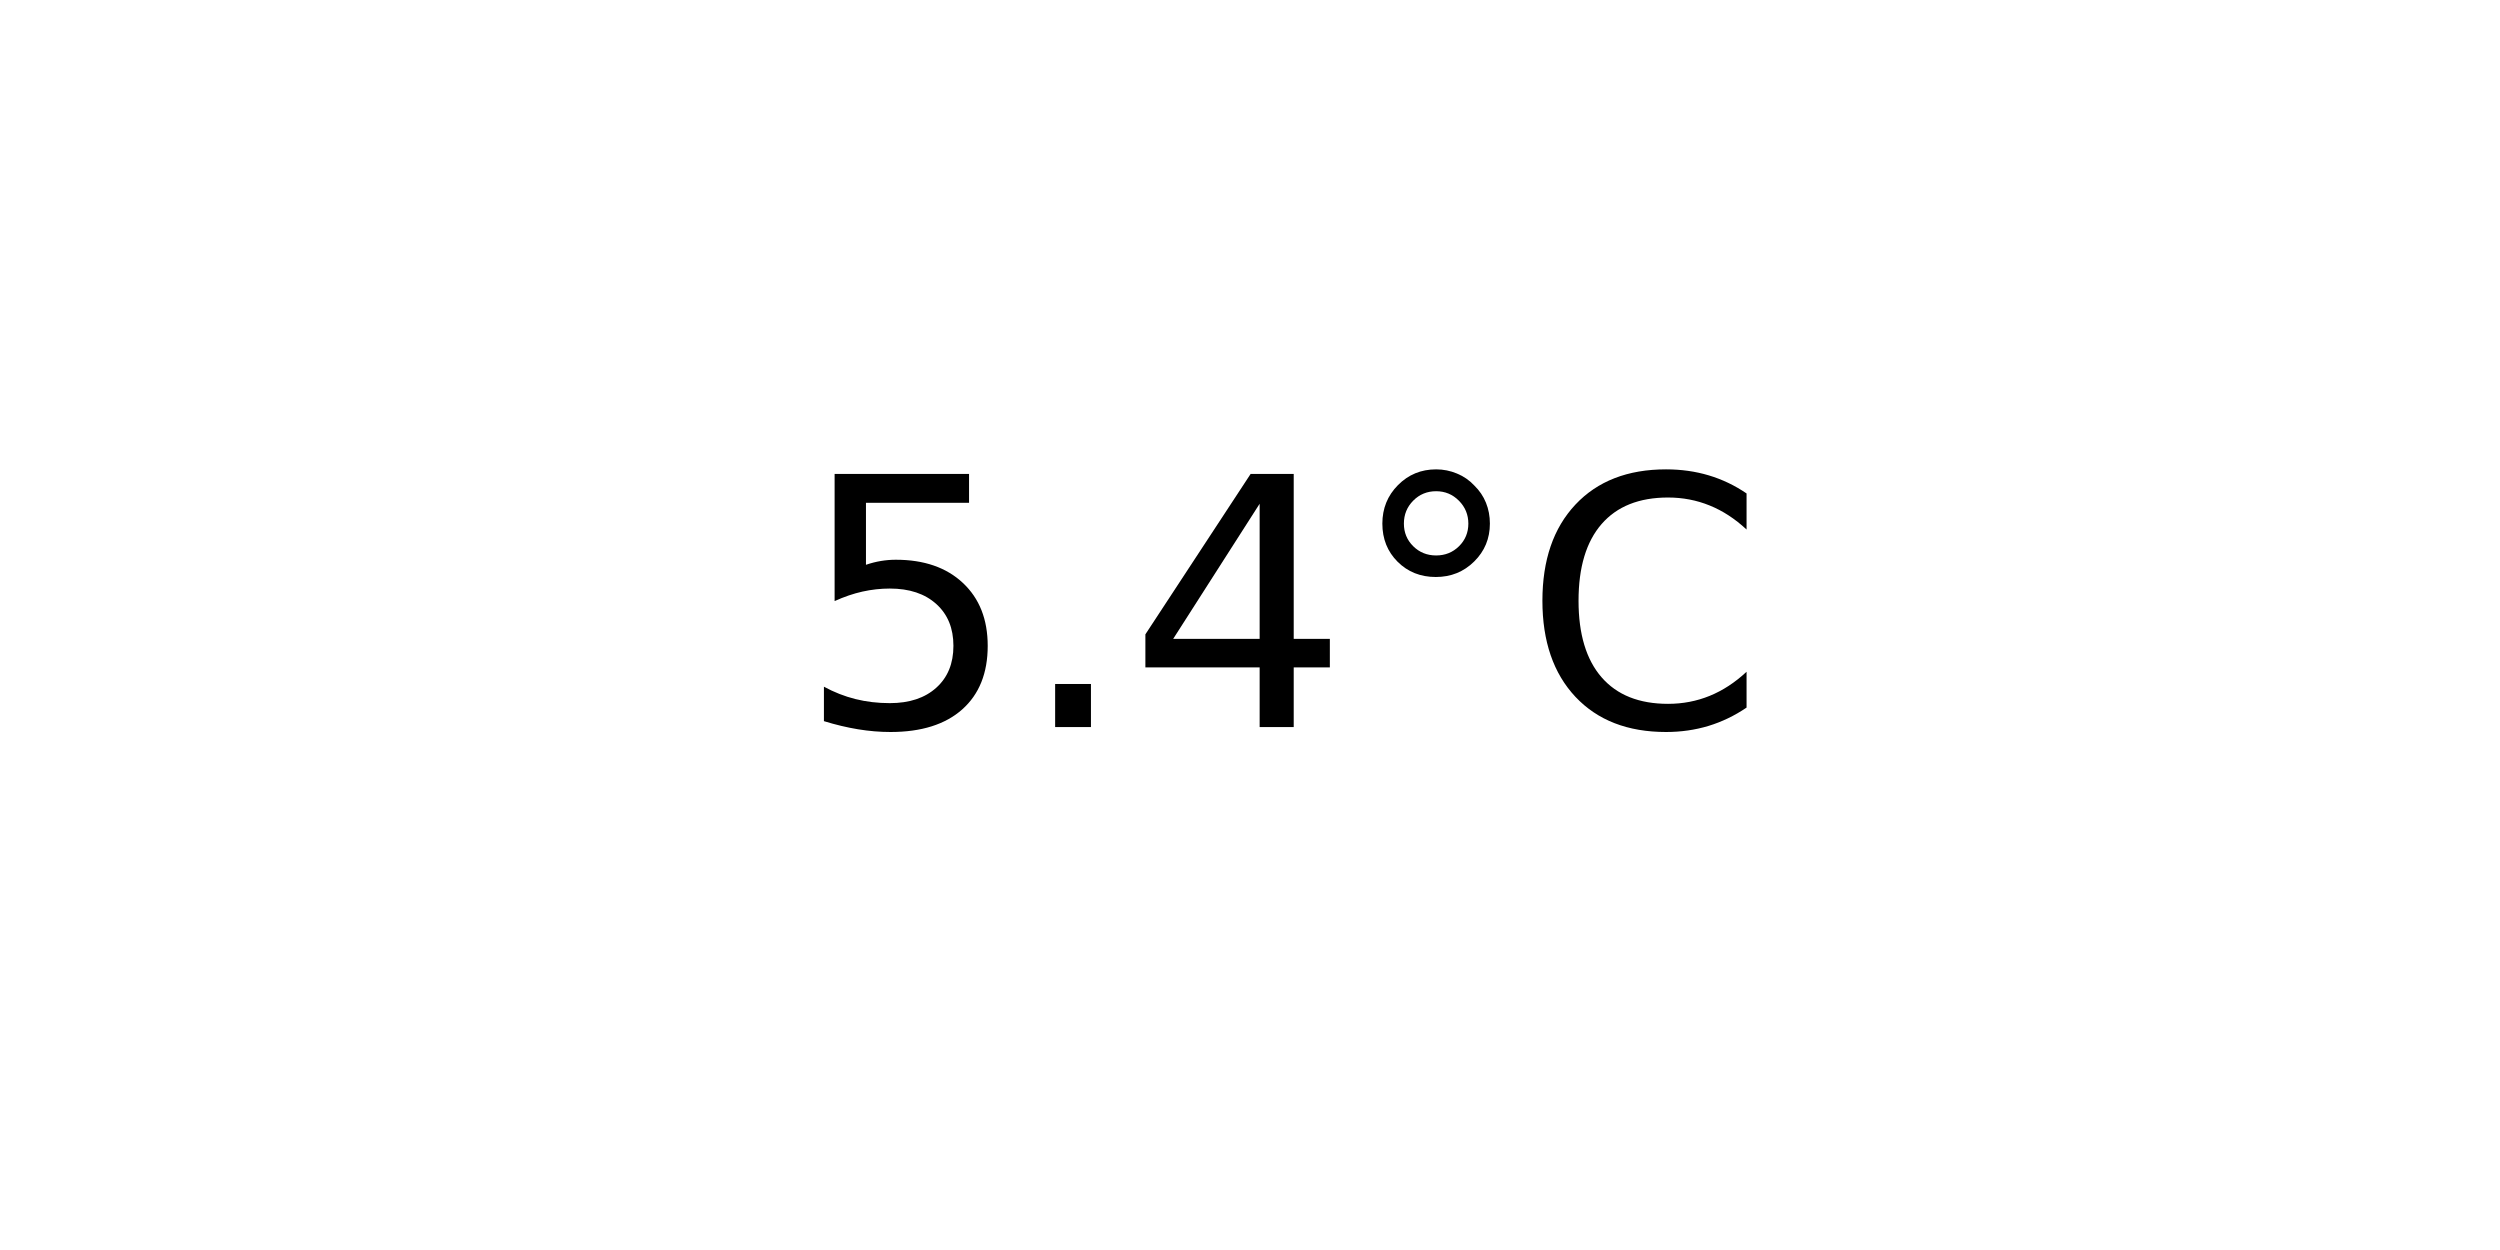
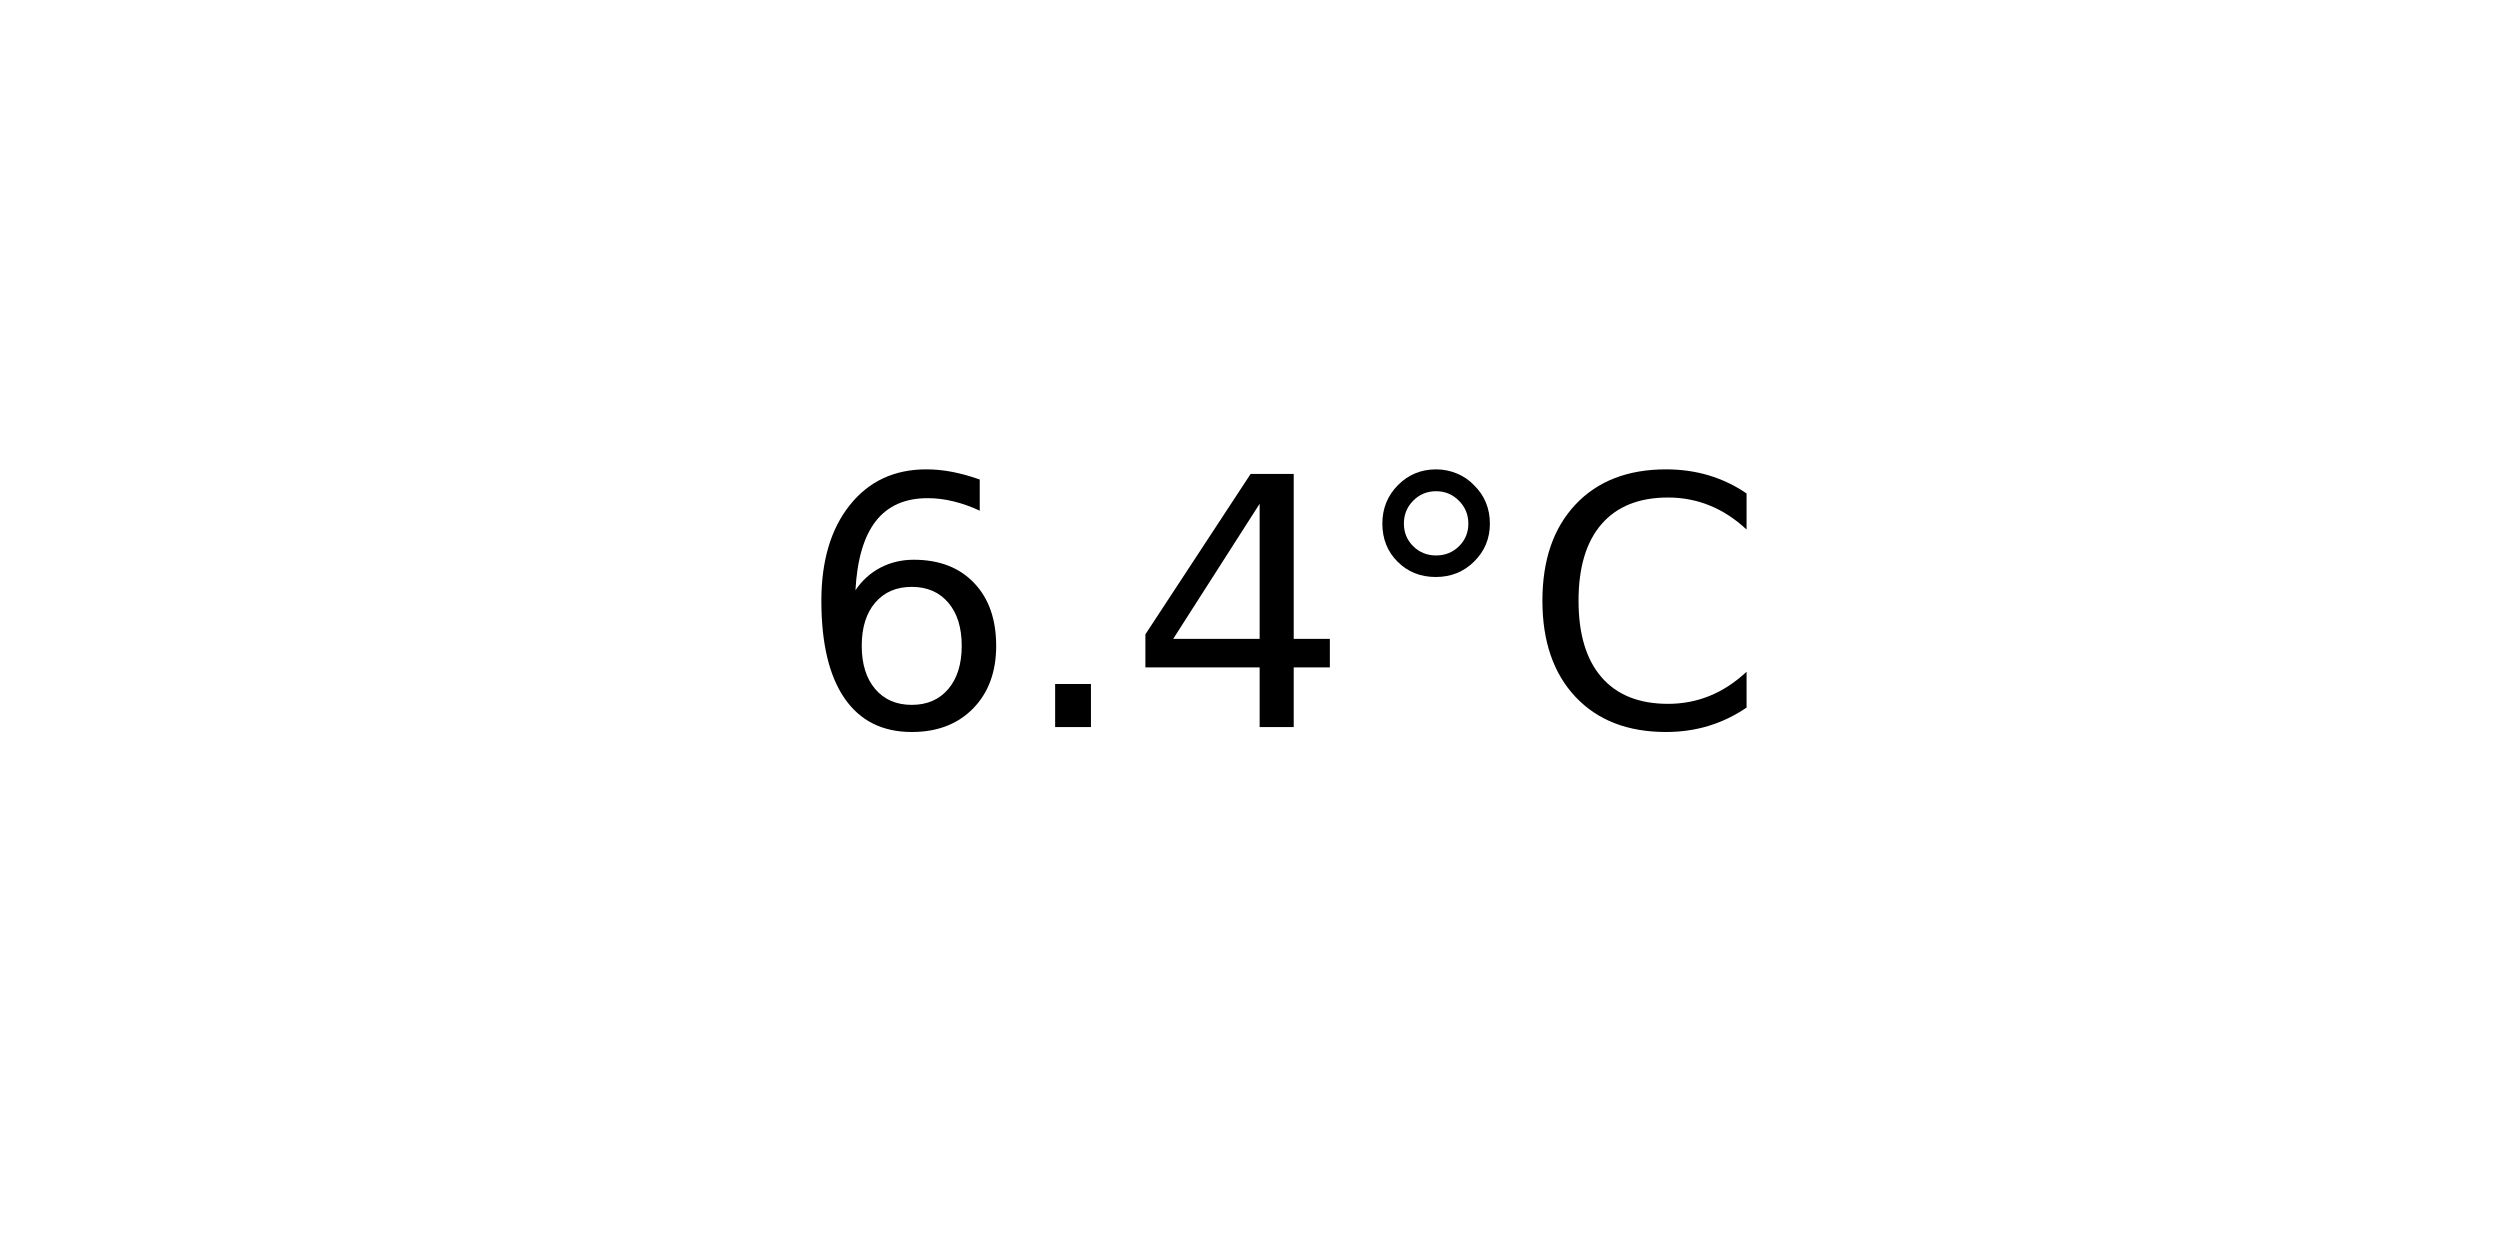
<svg xmlns="http://www.w3.org/2000/svg" xmlns:xlink="http://www.w3.org/1999/xlink" width="72pt" height="36pt" viewBox="0 0 72 36" version="1.1">
  <defs>
    <style type="text/css">*{stroke-linejoin: round; stroke-linecap: butt}</style>
  </defs>
  <g id="figure_1">
    <g id="axes_1">
      <g id="text_1">
        <g transform="translate(22.95703 20.93937) scale(0.1 -0.1)">
          <defs>
-             <path id="DejaVuSans-35" d="M 691 4666  L 3169 4666  L 3169 4134  L 1269 4134  L 1269 2991  Q 1406 3038 1543 3061  Q 1681 3084 1819 3084  Q 2600 3084 3056 2656  Q 3513 2228 3513 1497  Q 3513 744 3044 326  Q 2575 -91 1722 -91  Q 1428 -91 1123 -41  Q 819 9 494 109  L 494 744  Q 775 591 1075 516  Q 1375 441 1709 441  Q 2250 441 2565 725  Q 2881 1009 2881 1497  Q 2881 1984 2565 2268  Q 2250 2553 1709 2553  Q 1456 2553 1204 2497  Q 953 2441 691 2322  L 691 4666  z " transform="scale(0.015625)" />
+             <path id="DejaVuSans-36" d="M 2113 2584  Q 1688 2584 1439 2293  Q 1191 2003 1191 1497  Q 1191 994 1439 701  Q 1688 409 2113 409  Q 2538 409 2786 701  Q 3034 994 3034 1497  Q 3034 2003 2786 2293  Q 2538 2584 2113 2584  z M 3366 4563  L 3366 3988  Q 3128 4100 2886 4159  Q 2644 4219 2406 4219  Q 1781 4219 1451 3797  Q 1122 3375 1075 2522  Q 1259 2794 1537 2939  Q 1816 3084 2150 3084  Q 2853 3084 3261 2657  Q 3669 2231 3669 1497  Q 3669 778 3244 343  Q 2819 -91 2113 -91  Q 1303 -91 875 529  Q 447 1150 447 2328  Q 447 3434 972 4092  Q 1497 4750 2381 4750  Q 2619 4750 2861 4703  Q 3103 4656 3366 4563  z " transform="scale(0.015625)" />
            <path id="DejaVuSans-2e" d="M 684 794  L 1344 794  L 1344 0  L 684 0  L 684 794  z " transform="scale(0.015625)" />
            <path id="DejaVuSans-34" d="M 2419 4116  L 825 1625  L 2419 1625  L 2419 4116  z M 2253 4666  L 3047 4666  L 3047 1625  L 3713 1625  L 3713 1100  L 3047 1100  L 3047 0  L 2419 0  L 2419 1100  L 313 1100  L 313 1709  L 2253 4666  z " transform="scale(0.015625)" />
            <path id="DejaVuSans-b0" d="M 1600 4347  Q 1350 4347 1178 4173  Q 1006 4000 1006 3750  Q 1006 3503 1178 3333  Q 1350 3163 1600 3163  Q 1850 3163 2022 3333  Q 2194 3503 2194 3750  Q 2194 3997 2020 4172  Q 1847 4347 1600 4347  z M 1600 4750  Q 1800 4750 1984 4673  Q 2169 4597 2303 4453  Q 2447 4313 2519 4134  Q 2591 3956 2591 3750  Q 2591 3338 2302 3052  Q 2013 2766 1594 2766  Q 1172 2766 890 3047  Q 609 3328 609 3750  Q 609 4169 896 4459  Q 1184 4750 1600 4750  z " transform="scale(0.015625)" />
            <path id="DejaVuSans-43" d="M 4122 4306  L 4122 3641  Q 3803 3938 3442 4084  Q 3081 4231 2675 4231  Q 1875 4231 1450 3742  Q 1025 3253 1025 2328  Q 1025 1406 1450 917  Q 1875 428 2675 428  Q 3081 428 3442 575  Q 3803 722 4122 1019  L 4122 359  Q 3791 134 3420 21  Q 3050 -91 2638 -91  Q 1578 -91 968 557  Q 359 1206 359 2328  Q 359 3453 968 4101  Q 1578 4750 2638 4750  Q 3056 4750 3426 4639  Q 3797 4528 4122 4306  z " transform="scale(0.015625)" />
          </defs>
-           <use xlink:href="#DejaVuSans-35" />
+           <use xlink:href="#DejaVuSans-36" />
          <use xlink:href="#DejaVuSans-2e" x="63.623" />
          <use xlink:href="#DejaVuSans-34" x="95.41" />
          <use xlink:href="#DejaVuSans-b0" x="159.033" />
          <use xlink:href="#DejaVuSans-43" x="209.033" />
        </g>
      </g>
    </g>
  </g>
</svg>
